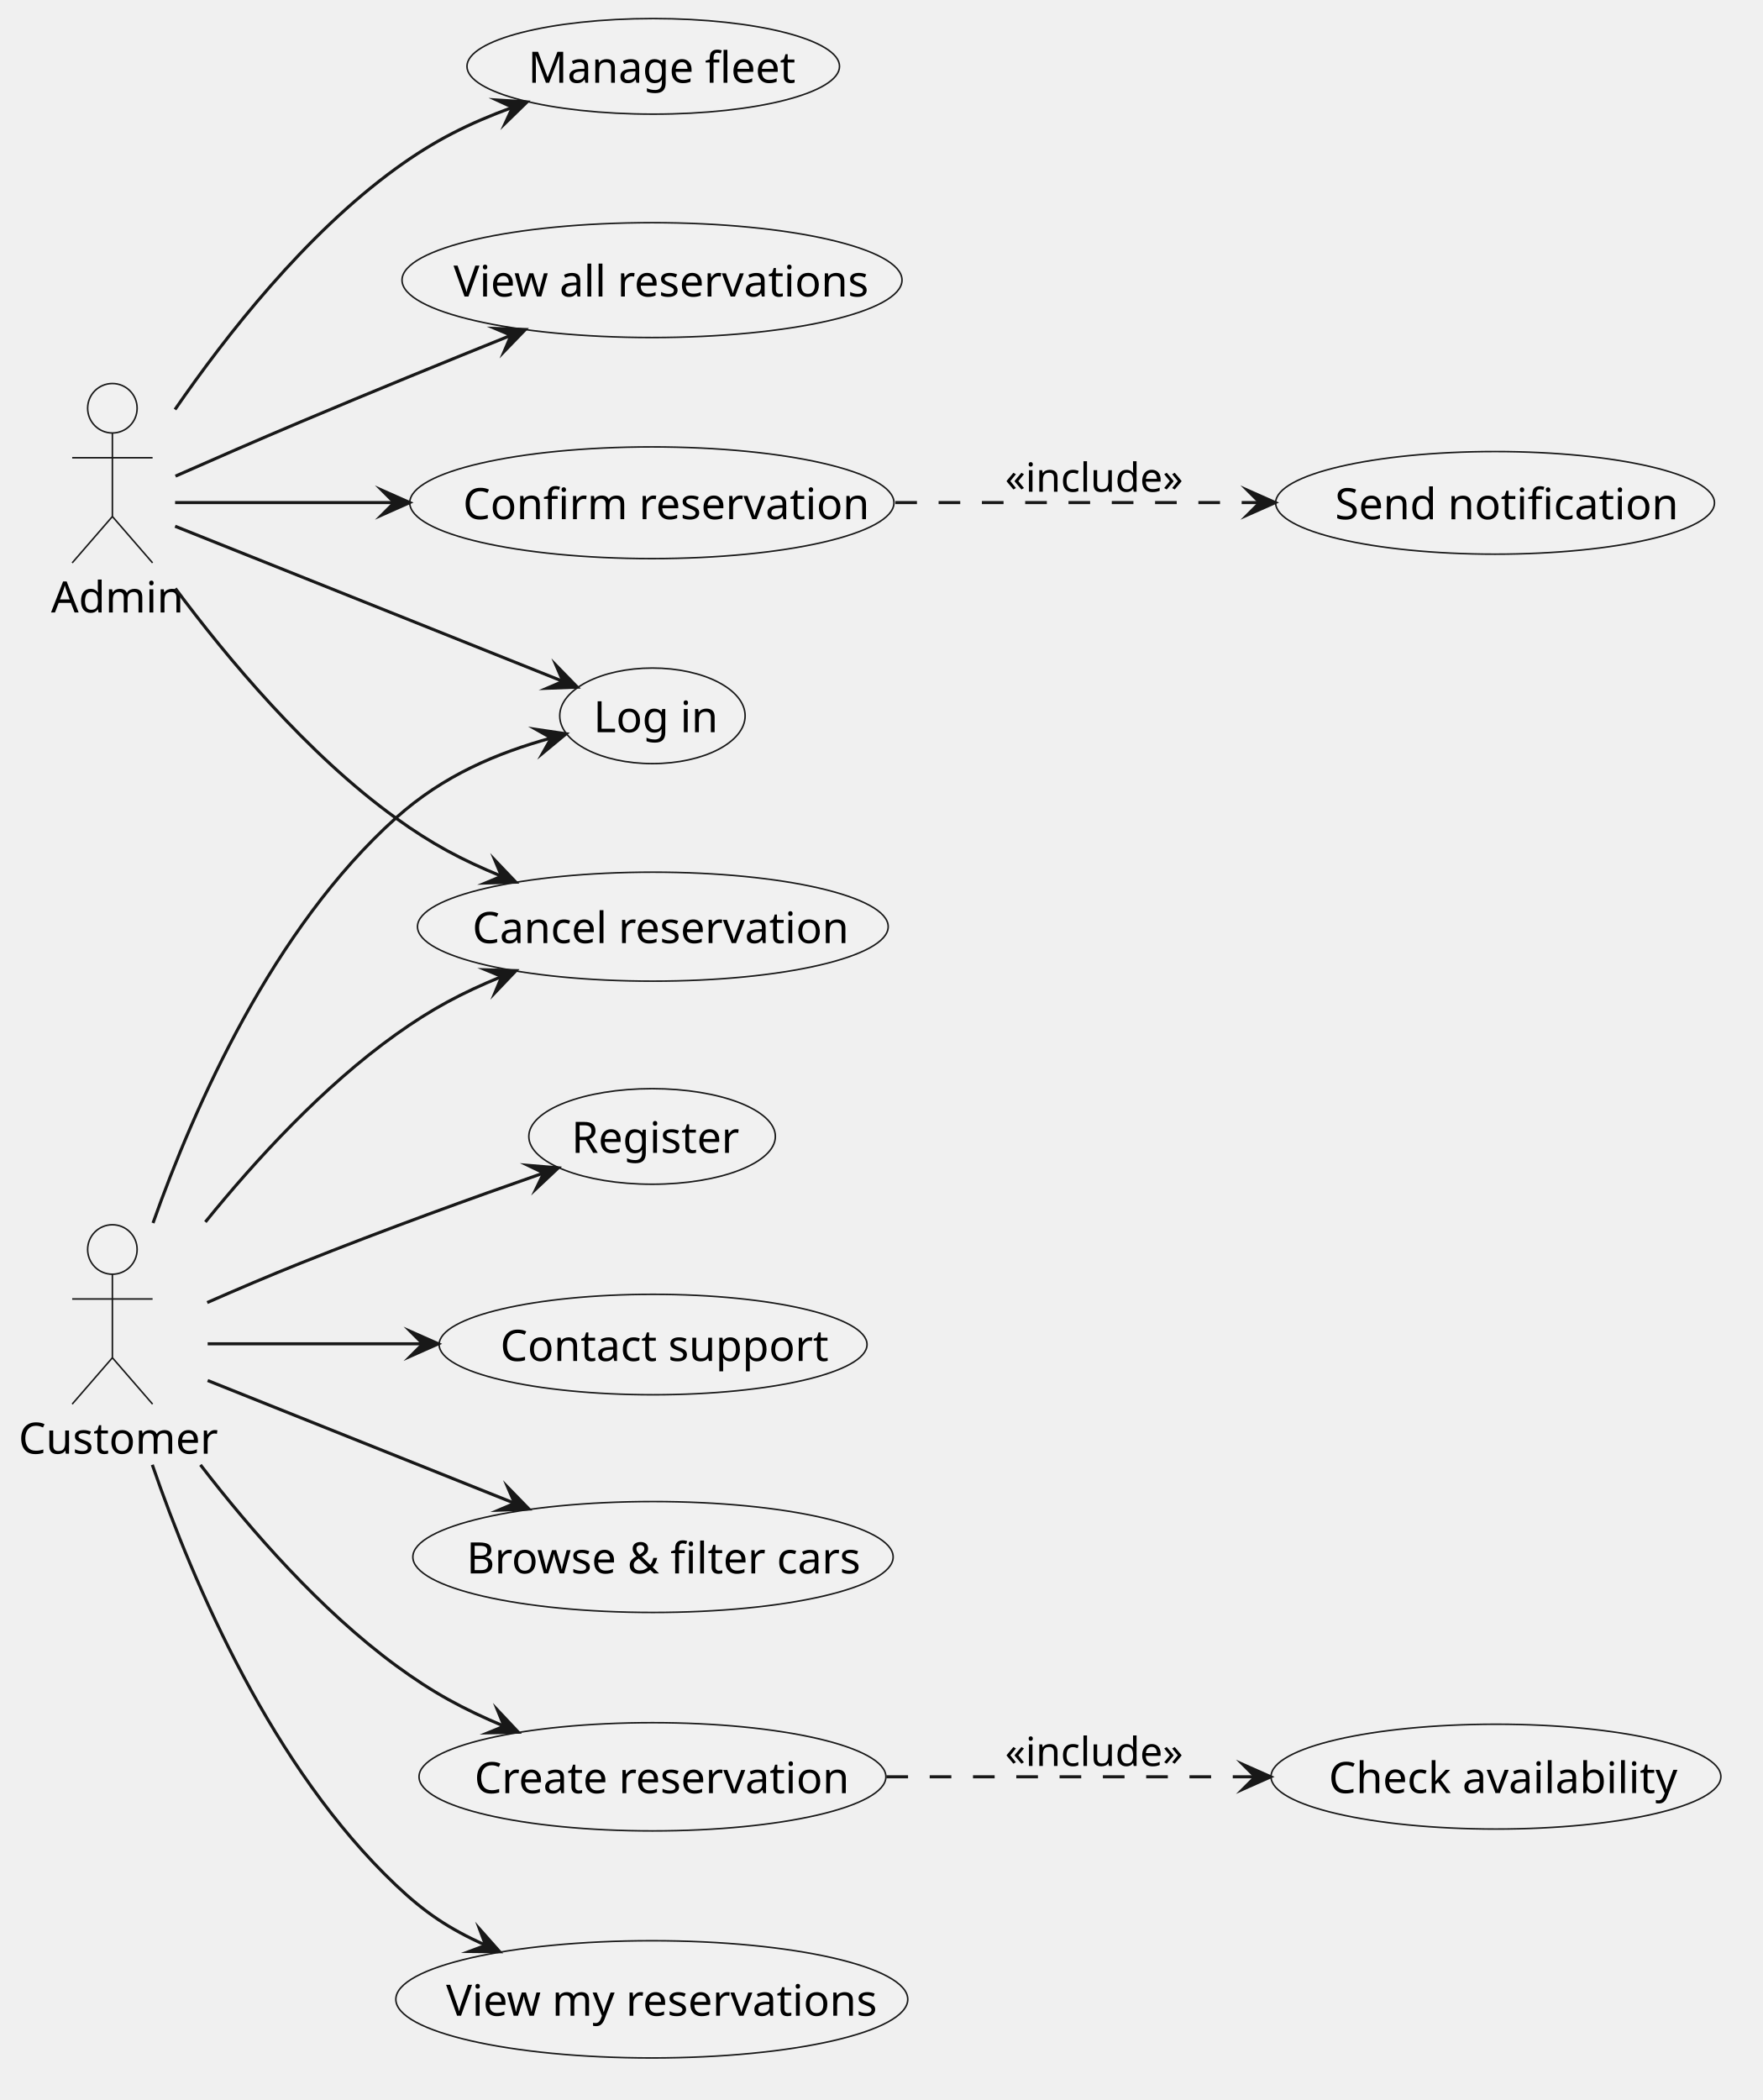
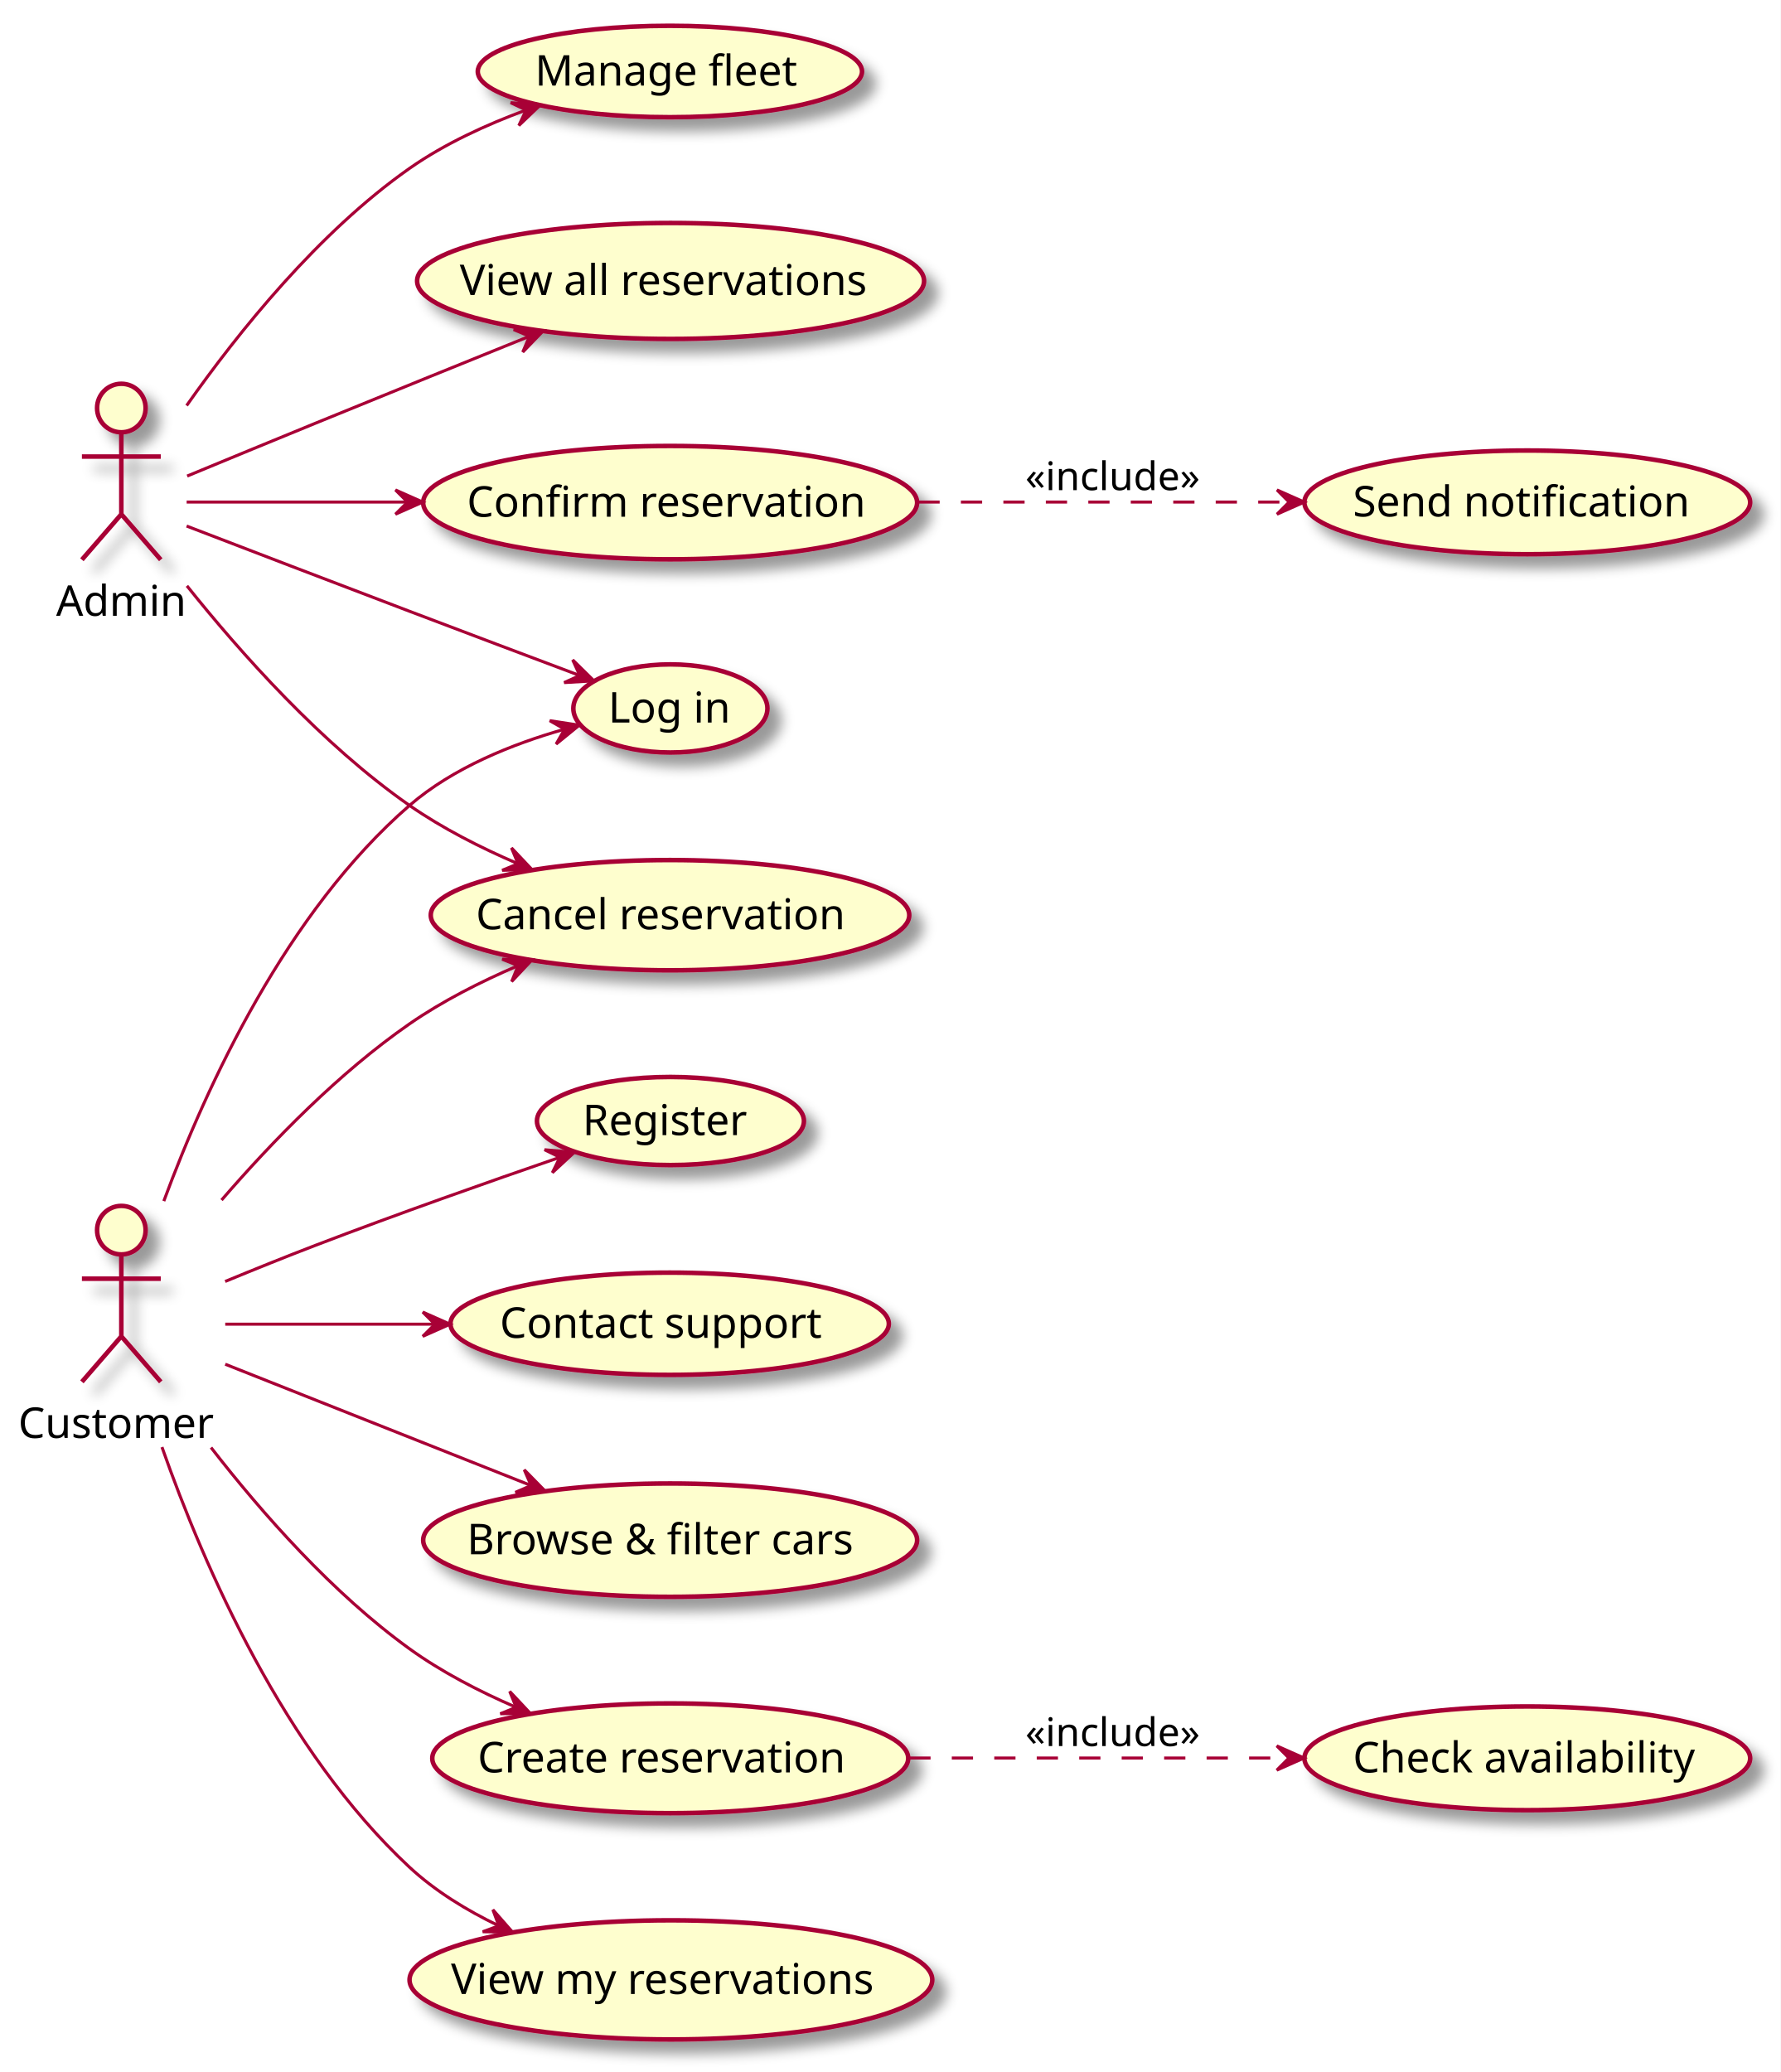
- <svg xmlns="http://www.w3.org/2000/svg" version="1.1" data-diagram-type="DESCRIPTION" style="width:570px;height:679px;background:#FFFFFF;" width="570px" height="679px" viewBox="0 0 570 679" zoomAndPan="magnify" preserveAspectRatio="none" contentStyleType="text/css">
-   <defs />
-   <g font-family="sans-serif" lengthAdjust="spacing">
-     <g class="entity" data-qualified-name="Customer" id="ent0001" data-source-line="4">
-       <ellipse cx="36.341" cy="404" rx="8" ry="8" fill="#F1F1F1" style="stroke:#181818;stroke-width:0.5;" />
-       <path d="M36.341,412 L36.341,439 M23.341,420 L49.341,420 M36.341,439 L23.341,454 M36.341,439 L49.341,454" style="stroke:#181818;stroke-width:0.5;" fill="none" />
-       <text x="6" y="470.033" fill="#000" font-size="14" textLength="60.683">Customer</text>
-     </g>
-     <g class="entity" data-qualified-name="Admin" id="ent0002" data-source-line="5">
-       <ellipse cx="36.341" cy="132" rx="8" ry="8" fill="#F1F1F1" style="stroke:#181818;stroke-width:0.5;" />
-       <path d="M36.341,140 L36.341,167 M23.341,148 L49.341,148 M36.341,167 L23.341,182 M36.341,167 L49.341,182" style="stroke:#181818;stroke-width:0.5;" fill="none" />
-       <text x="16.5" y="198.033" fill="#000" font-size="14" textLength="39.683">Admin</text>
-     </g>
-     <g class="entity" data-qualified-name="UC1" id="ent0003" data-source-line="7">
-       <ellipse cx="210.862" cy="367.452" rx="39.862" ry="15.452" fill="#F1F1F1" style="stroke:#181818;stroke-width:0.5;" />
-       <text x="184.797" y="372.756" fill="#000" font-size="14" textLength="52.131">Register</text>
-     </g>
-     <g class="entity" data-qualified-name="UC2" id="ent0004" data-source-line="8">
-       <ellipse cx="210.972" cy="231.452" rx="29.972" ry="15.452" fill="#F1F1F1" style="stroke:#181818;stroke-width:0.5;" />
-       <text x="191.9" y="236.756" fill="#000" font-size="14" textLength="38.145">Log in</text>
-     </g>
-     <g class="entity" data-qualified-name="UC3" id="ent0005" data-source-line="9">
-       <ellipse cx="211.155" cy="503.431" rx="77.655" ry="17.931" fill="#F1F1F1" style="stroke:#181818;stroke-width:0.5;" />
-       <text x="150.862" y="508.736" fill="#000" font-size="14" textLength="120.586">Browse &amp; filter cars</text>
-     </g>
-     <g class="entity" data-qualified-name="UC4" id="ent0006" data-source-line="10">
-       <ellipse cx="210.983" cy="574.497" rx="75.483" ry="17.497" fill="#F1F1F1" style="stroke:#181818;stroke-width:0.5;" />
-       <text x="153.401" y="579.801" fill="#000" font-size="14" textLength="115.165">Create reservation</text>
-     </g>
-     <g class="entity" data-qualified-name="UC4a" id="ent0007" data-source-line="11">
-       <ellipse cx="483.732" cy="574.446" rx="72.732" ry="16.946" fill="#F1F1F1" style="stroke:#181818;stroke-width:0.5;" />
-       <text x="429.653" y="579.751" fill="#000" font-size="14" textLength="108.158">Check availability</text>
-     </g>
-     <g class="entity" data-qualified-name="UC5" id="ent0008" data-source-line="12">
-       <ellipse cx="211.104" cy="299.621" rx="76.104" ry="17.621" fill="#F1F1F1" style="stroke:#181818;stroke-width:0.5;" />
-       <text x="152.742" y="304.925" fill="#000" font-size="14" textLength="116.724">Cancel reservation</text>
-     </g>
-     <g class="entity" data-qualified-name="UC6" id="ent0009" data-source-line="13">
-       <ellipse cx="210.769" cy="646.454" rx="82.769" ry="18.954" fill="#F1F1F1" style="stroke:#181818;stroke-width:0.5;" />
-       <text x="144.248" y="651.758" fill="#000" font-size="14" textLength="133.041">View my reservations</text>
-     </g>
-     <g class="entity" data-qualified-name="UC7" id="ent0010" data-source-line="14">
-       <ellipse cx="211.182" cy="434.736" rx="69.182" ry="16.236" fill="#F1F1F1" style="stroke:#181818;stroke-width:0.5;" />
-       <text x="161.765" y="440.041" fill="#000" font-size="14" textLength="98.834">Contact support</text>
-     </g>
-     <g class="entity" data-qualified-name="UC8" id="ent0011" data-source-line="15">
-       <ellipse cx="210.788" cy="162.558" rx="78.288" ry="18.058" fill="#F1F1F1" style="stroke:#181818;stroke-width:0.5;" />
-       <text x="149.712" y="167.862" fill="#000" font-size="14" textLength="122.151">Confirm reservation</text>
-     </g>
-     <g class="entity" data-qualified-name="UC8a" id="ent0012" data-source-line="16">
-       <ellipse cx="483.448" cy="162.59" rx="70.948" ry="16.59" fill="#F1F1F1" style="stroke:#181818;stroke-width:0.5;" />
-       <text x="431.69" y="167.894" fill="#000" font-size="14" textLength="103.517">Send notification</text>
-     </g>
-     <g class="entity" data-qualified-name="UC9" id="ent0013" data-source-line="17">
-       <ellipse cx="211.236" cy="21.452" rx="60.236" ry="15.452" fill="#F1F1F1" style="stroke:#181818;stroke-width:0.5;" />
-       <text x="170.764" y="26.756" fill="#000" font-size="14" textLength="80.944">Manage fleet</text>
-     </g>
-     <g class="entity" data-qualified-name="UC10" id="ent0014" data-source-line="18">
-       <ellipse cx="210.838" cy="90.568" rx="80.838" ry="18.568" fill="#F1F1F1" style="stroke:#181818;stroke-width:0.5;" />
-       <text x="146.645" y="95.872" fill="#000" font-size="14" textLength="128.386">View all reservations</text>
-     </g>
-     <g class="link" data-entity-1="ent0001" data-entity-2="ent0003" id="lnk15" data-source-line="20" data-link-type="dependency">
-       <path d="M67,421.16 C76.52,416.98 87.16,412.43 97,408.5 C125.1,397.28 152.899,387.258 175.819,379.258" style="stroke:#181818;stroke-width:1;" fill="none" id="Customer-to-UC1" />
-       <polygon points="180.54,377.61,170.725,376.799,175.819,379.258,173.361,384.352,180.54,377.61" fill="#181818" style="stroke:#181818;stroke-width:1;stroke-linejoin:miter;stroke-miterlimit:10;" />
-     </g>
-     <g class="link" data-entity-1="ent0001" data-entity-2="ent0004" id="lnk16" data-source-line="21" data-link-type="dependency">
-       <path d="M49.48,395.44 C62.97,357.37 88.34,300.15 128,264.5 C143.52,250.55 160.874,243.454 178.254,238.604" style="stroke:#181818;stroke-width:1;" fill="none" id="Customer-to-UC2" />
-       <polygon points="183.07,237.26,173.326,235.826,178.254,238.604,175.476,243.532,183.07,237.26" fill="#181818" style="stroke:#181818;stroke-width:1;stroke-linejoin:miter;stroke-miterlimit:10;" />
-     </g>
-     <g class="link" data-entity-1="ent0001" data-entity-2="ent0005" id="lnk17" data-source-line="22" data-link-type="dependency">
-       <path d="M67.15,446.36 C95.86,457.84 134.898,473.463 166.398,486.063" style="stroke:#181818;stroke-width:1;" fill="none" id="Customer-to-UC3" />
-       <polygon points="171.04,487.92,164.169,480.864,166.398,486.063,161.198,488.291,171.04,487.92" fill="#181818" style="stroke:#181818;stroke-width:1;stroke-linejoin:miter;stroke-miterlimit:10;" />
-     </g>
-     <g class="link" data-entity-1="ent0001" data-entity-2="ent0006" id="lnk18" data-source-line="23" data-link-type="dependency">
-       <path d="M64.82,473.64 C81.23,494.96 103.61,520.56 128,538.5 C139.9,547.25 149.65,552.533 163,558.143" style="stroke:#181818;stroke-width:1;" fill="none" id="Customer-to-UC4" />
-       <polygon points="167.61,560.08,160.862,552.906,163,558.143,157.763,560.281,167.61,560.08" fill="#181818" style="stroke:#181818;stroke-width:1;stroke-linejoin:miter;stroke-miterlimit:10;" />
-     </g>
-     <g class="link" data-entity-1="ent0001" data-entity-2="ent0008" id="lnk19" data-source-line="24" data-link-type="dependency">
-       <path d="M66.41,395.11 C82.74,374.96 104.55,351.22 128,334.5 C139.72,326.14 149.127,321.144 162.237,315.744" style="stroke:#181818;stroke-width:1;" fill="none" id="Customer-to-UC5" />
-       <polygon points="166.86,313.84,157.015,313.569,162.237,315.744,160.062,320.966,166.86,313.84" fill="#181818" style="stroke:#181818;stroke-width:1;stroke-linejoin:miter;stroke-miterlimit:10;" />
-     </g>
-     <g class="link" data-entity-1="ent0001" data-entity-2="ent0009" id="lnk20" data-source-line="25" data-link-type="dependency">
-       <path d="M49.25,473.62 C62.7,512.53 88.16,571.73 128,609.5 C137.52,618.53 145.069,623.538 157.039,628.988" style="stroke:#181818;stroke-width:1;" fill="none" id="Customer-to-UC6" />
-       <polygon points="161.59,631.06,155.057,623.69,157.039,628.988,151.742,630.971,161.59,631.06" fill="#181818" style="stroke:#181818;stroke-width:1;stroke-linejoin:miter;stroke-miterlimit:10;" />
-     </g>
-     <g class="link" data-entity-1="ent0001" data-entity-2="ent0010" id="lnk21" data-source-line="26" data-link-type="dependency">
-       <path d="M67.15,434.5 C87.67,434.5 110.84,434.5 136.74,434.5" style="stroke:#181818;stroke-width:1;" fill="none" id="Customer-to-UC7" />
-       <polygon points="141.74,434.5,132.74,430.5,136.74,434.5,132.74,438.5,141.74,434.5" fill="#181818" style="stroke:#181818;stroke-width:1;stroke-linejoin:miter;stroke-miterlimit:10;" />
-     </g>
-     <g class="link" data-entity-1="ent0002" data-entity-2="ent0004" id="lnk22" data-source-line="28" data-link-type="dependency">
-       <path d="M56.62,170.15 C88.46,182.88 147.608,206.543 182.038,220.313" style="stroke:#181818;stroke-width:1;" fill="none" id="Admin-to-UC2" />
-       <polygon points="186.68,222.17,179.809,215.114,182.038,220.313,176.838,222.542,186.68,222.17" fill="#181818" style="stroke:#181818;stroke-width:1;stroke-linejoin:miter;stroke-miterlimit:10;" />
-     </g>
-     <g class="link" data-entity-1="ent0002" data-entity-2="ent0008" id="lnk23" data-source-line="29" data-link-type="dependency">
-       <path d="M56.71,190.26 C73.42,212.71 99.38,243.88 128,264.5 C139.68,272.91 149.077,277.926 162.187,283.326" style="stroke:#181818;stroke-width:1;" fill="none" id="Admin-to-UC5" />
-       <polygon points="166.81,285.23,160.012,278.104,162.187,283.326,156.965,285.501,166.81,285.23" fill="#181818" style="stroke:#181818;stroke-width:1;stroke-linejoin:miter;stroke-miterlimit:10;" />
-     </g>
-     <g class="link" data-entity-1="ent0002" data-entity-2="ent0011" id="lnk24" data-source-line="30" data-link-type="dependency">
-       <path d="M56.62,162.5 C75.13,162.5 99.43,162.5 127.49,162.5" style="stroke:#181818;stroke-width:1;" fill="none" id="Admin-to-UC8" />
-       <polygon points="132.49,162.5,123.49,158.5,127.49,162.5,123.49,166.5,132.49,162.5" fill="#181818" style="stroke:#181818;stroke-width:1;stroke-linejoin:miter;stroke-miterlimit:10;" />
-     </g>
-     <g class="link" data-entity-1="ent0002" data-entity-2="ent0013" id="lnk25" data-source-line="31" data-link-type="dependency">
-       <path d="M56.59,132.41 C73.03,108.54 98.7,75.77 128,54.5 C140.67,45.3 151.569,39.931 165.739,34.701" style="stroke:#181818;stroke-width:1;" fill="none" id="Admin-to-UC9" />
-       <polygon points="170.43,32.97,160.602,32.334,165.739,34.701,163.372,39.839,170.43,32.97" fill="#181818" style="stroke:#181818;stroke-width:1;stroke-linejoin:miter;stroke-miterlimit:10;" />
-     </g>
-     <g class="link" data-entity-1="ent0002" data-entity-2="ent0014" id="lnk26" data-source-line="32" data-link-type="dependency">
-       <path d="M56.74,153.95 C68.37,148.81 83.5,142.2 97,136.5 C121.1,126.33 143.613,117.141 165.253,108.411" style="stroke:#181818;stroke-width:1;" fill="none" id="Admin-to-UC10" />
-       <polygon points="169.89,106.54,160.047,106.198,165.253,108.411,163.04,113.617,169.89,106.54" fill="#181818" style="stroke:#181818;stroke-width:1;stroke-linejoin:miter;stroke-miterlimit:10;" />
-     </g>
-     <g class="link" data-entity-1="ent0006" data-entity-2="ent0007" id="lnk27" data-source-line="34" data-link-type="dependency">
-       <path d="M286.63,574.5 C325.41,574.5 367.58,574.5 405.91,574.5" style="stroke:#181818;stroke-width:1;stroke-dasharray:7,7;" fill="none" id="UC4-to-UC4a" />
-       <polygon points="410.91,574.5,401.91,570.5,405.91,574.5,401.91,578.5,410.91,574.5" fill="#181818" style="stroke:#181818;stroke-width:1;stroke-linejoin:miter;stroke-miterlimit:10;" />
-       <text x="325" y="570.995" fill="#000" font-size="13" textLength="55.656">«include»</text>
-     </g>
-     <g class="link" data-entity-1="ent0011" data-entity-2="ent0012" id="lnk28" data-source-line="35" data-link-type="dependency">
-       <path d="M289.51,162.5 C328.23,162.5 369.72,162.5 407.37,162.5" style="stroke:#181818;stroke-width:1;stroke-dasharray:7,7;" fill="none" id="UC8-to-UC8a" />
-       <polygon points="412.37,162.5,403.37,158.5,407.37,162.5,403.37,166.5,412.37,162.5" fill="#181818" style="stroke:#181818;stroke-width:1;stroke-linejoin:miter;stroke-miterlimit:10;" />
-       <text x="325" y="158.995" fill="#000" font-size="13" textLength="55.656">«include»</text>
-     </g>
+ <svg xmlns="http://www.w3.org/2000/svg" contentScriptType="application/ecmascript" contentStyleType="text/css" height="683px" preserveAspectRatio="none" style="width:587px;height:683px;" version="1.1" viewBox="0 0 587 683" width="587px" zoomAndPan="magnify">
+   <rect width="100%" height="100%" fill="white" />
+   <defs>
+     <filter height="300%" id="f37s9torf37a8" width="300%" x="-1" y="-1">
+       <feGaussianBlur result="blurOut" stdDeviation="2.0" />
+       <feColorMatrix in="blurOut" result="blurOut2" type="matrix" values="0 0 0 0 0 0 0 0 0 0 0 0 0 0 0 0 0 0 .4 0" />
+       <feOffset dx="4.0" dy="4.0" in="blurOut2" result="blurOut3" />
+       <feBlend in="SourceGraphic" in2="blurOut3" mode="normal" />
+     </filter>
+   </defs>
+   <g>
+     <ellipse cx="40" cy="405.5" fill="#FEFECE" filter="url(#f37s9torf37a8)" rx="8" ry="8" style="stroke: #A80036; stroke-width: 1.5;" />
+     <path d="M40,413.5 L40,440.5 M27,421.5 L53,421.5 M40,440.5 L27,455.5 M40,440.5 L53,455.5 " fill="none" filter="url(#f37s9torf37a8)" style="stroke: #A80036; stroke-width: 1.5;" />
+     <text fill="#000000" font-family="sans-serif" font-size="14" lengthAdjust="spacingAndGlyphs" textLength="68" x="6" y="473.995">Customer</text>
+     <ellipse cx="40" cy="134.5" fill="#FEFECE" filter="url(#f37s9torf37a8)" rx="8" ry="8" style="stroke: #A80036; stroke-width: 1.5;" />
+     <path d="M40,142.5 L40,169.5 M27,150.5 L53,150.5 M40,169.5 L27,184.5 M40,169.5 L53,184.5 " fill="none" filter="url(#f37s9torf37a8)" style="stroke: #A80036; stroke-width: 1.5;" />
+     <text fill="#000000" font-family="sans-serif" font-size="14" lengthAdjust="spacingAndGlyphs" textLength="43" x="18.5" y="202.995">Admin</text>
+     <ellipse cx="221.012" cy="369.524" fill="#FEFECE" filter="url(#f37s9torf37a8)" rx="44.012" ry="14.524" style="stroke: #A80036; stroke-width: 1.5;" />
+     <text fill="#000000" font-family="sans-serif" font-size="14" lengthAdjust="spacingAndGlyphs" textLength="58" x="192.012" y="374.172">Register</text>
+     <ellipse cx="220.991" cy="233.524" fill="#FEFECE" filter="url(#f37s9torf37a8)" rx="31.991" ry="14.524" style="stroke: #A80036; stroke-width: 1.5;" />
+     <text fill="#000000" font-family="sans-serif" font-size="14" lengthAdjust="spacingAndGlyphs" textLength="41" x="200.491" y="238.172">Log in</text>
+     <ellipse cx="220.915" cy="507.683" fill="#FEFECE" filter="url(#f37s9torf37a8)" rx="81.415" ry="18.683" style="stroke: #A80036; stroke-width: 1.5;" />
+     <text fill="#000000" font-family="sans-serif" font-size="14" lengthAdjust="spacingAndGlyphs" textLength="134" x="153.915" y="512.332">Browse &amp; filter cars</text>
+     <ellipse cx="220.946" cy="579.589" fill="#FEFECE" filter="url(#f37s9torf37a8)" rx="78.447" ry="18.089" style="stroke: #A80036; stroke-width: 1.5;" />
+     <text fill="#000000" font-family="sans-serif" font-size="14" lengthAdjust="spacingAndGlyphs" textLength="127" x="157.446" y="584.238">Create reservation</text>
+     <ellipse cx="503.471" cy="579.594" fill="#FEFECE" filter="url(#f37s9torf37a8)" rx="73.471" ry="17.094" style="stroke: #A80036; stroke-width: 1.5;" />
+     <text fill="#000000" font-family="sans-serif" font-size="14" lengthAdjust="spacingAndGlyphs" textLength="115" x="445.971" y="584.243">Check availability</text>
+     <ellipse cx="220.868" cy="301.674" fill="#FEFECE" filter="url(#f37s9torf37a8)" rx="78.868" ry="18.174" style="stroke: #A80036; stroke-width: 1.5;" />
+     <text fill="#000000" font-family="sans-serif" font-size="14" lengthAdjust="spacingAndGlyphs" textLength="128" x="156.868" y="306.322">Cancel reservation</text>
+     <ellipse cx="221.163" cy="652.633" fill="#FEFECE" filter="url(#f37s9torf37a8)" rx="86.163" ry="19.633" style="stroke: #A80036; stroke-width: 1.5;" />
+     <text fill="#000000" font-family="sans-serif" font-size="14" lengthAdjust="spacingAndGlyphs" textLength="145" x="148.663" y="657.281">View my reservations</text>
+     <ellipse cx="220.753" cy="436.351" fill="#FEFECE" filter="url(#f37s9torf37a8)" rx="72.253" ry="16.851" style="stroke: #A80036; stroke-width: 1.5;" />
+     <text fill="#000000" font-family="sans-serif" font-size="14" lengthAdjust="spacingAndGlyphs" textLength="112" x="164.753" y="440.999">Contact support</text>
+     <ellipse cx="220.915" cy="165.683" fill="#FEFECE" filter="url(#f37s9torf37a8)" rx="81.415" ry="18.683" style="stroke: #A80036; stroke-width: 1.5;" />
+     <text fill="#000000" font-family="sans-serif" font-size="14" lengthAdjust="spacingAndGlyphs" textLength="134" x="153.915" y="170.332">Confirm reservation</text>
+     <ellipse cx="503.471" cy="165.594" fill="#FEFECE" filter="url(#f37s9torf37a8)" rx="73.471" ry="17.094" style="stroke: #A80036; stroke-width: 1.5;" />
+     <text fill="#000000" font-family="sans-serif" font-size="14" lengthAdjust="spacingAndGlyphs" textLength="115" x="445.971" y="170.243">Send notification</text>
+     <ellipse cx="220.834" cy="23.567" fill="#FEFECE" filter="url(#f37s9torf37a8)" rx="63.334" ry="15.067" style="stroke: #A80036; stroke-width: 1.5;" />
+     <text fill="#000000" font-family="sans-serif" font-size="14" lengthAdjust="spacingAndGlyphs" textLength="89" x="176.334" y="28.215">Manage fleet</text>
+     <ellipse cx="221.062" cy="92.612" fill="#FEFECE" filter="url(#f37s9torf37a8)" rx="83.562" ry="19.112" style="stroke: #A80036; stroke-width: 1.5;" />
+     <text fill="#000000" font-family="sans-serif" font-size="14" lengthAdjust="spacingAndGlyphs" textLength="139" x="151.562" y="97.261">View all reservations</text>
+     <path d="M74.22,422.41 C83.79,418.46 94.28,414.22 104,410.5 C130.82,400.23 161.46,389.44 184.51,381.51 " fill="none" id="Customer-&gt;UC1" style="stroke: #A80036; stroke-width: 1.0;" />
+     <polygon fill="#A80036" points="189.31,379.86,179.5,378.982,184.578,381.475,182.085,386.553,189.31,379.86" style="stroke: #A80036; stroke-width: 1.0;" />
+     <path d="M54,395.92 C68.23,357.48 94.55,300.56 135,265.5 C149.36,253.05 169.04,245.23 185.85,240.44 " fill="none" id="Customer-&gt;UC2" style="stroke: #A80036; stroke-width: 1.0;" />
+     <polygon fill="#A80036" points="190.96,239.05,181.225,237.554,186.136,240.363,183.327,245.273,190.96,239.05" style="stroke: #A80036; stroke-width: 1.0;" />
+     <path d="M74.25,449.69 C102.56,460.92 143.5,477.16 174.79,489.57 " fill="none" id="Customer-&gt;UC3" style="stroke: #A80036; stroke-width: 1.0;" />
+     <polygon fill="#A80036" points="179.72,491.52,172.823,484.489,175.071,489.68,169.88,491.928,179.72,491.52" style="stroke: #A80036; stroke-width: 1.0;" />
+     <path d="M69.56,477.15 C86.57,499.06 109.74,525.26 135,543.5 C145.55,551.12 157.97,557.53 170,562.73 " fill="none" id="Customer-&gt;UC4" style="stroke: #A80036; stroke-width: 1.0;" />
+     <polygon fill="#A80036" points="174.76,564.73,168.025,557.543,170.154,562.785,164.913,564.913,174.76,564.73" style="stroke: #A80036; stroke-width: 1.0;" />
+     <path d="M73.03,395.59 C89.88,376.09 111.82,353.56 135,337.5 C145.81,330.01 158.44,323.62 170.59,318.39 " fill="none" id="Customer-&gt;UC5" style="stroke: #A80036; stroke-width: 1.0;" />
+     <polygon fill="#A80036" points="175.4,316.37,165.553,316.187,170.794,318.315,168.666,323.557,175.4,316.37" style="stroke: #A80036; stroke-width: 1.0;" />
+     <path d="M53.39,477.01 C67.43,516.9 93.87,577.26 135,615.5 C143.46,623.36 153.85,629.72 164.43,634.81 " fill="none" id="Customer-&gt;UC6" style="stroke: #A80036; stroke-width: 1.0;" />
+     <polygon fill="#A80036" points="168.97,636.91,162.479,629.503,164.431,634.812,159.122,636.764,168.97,636.91" style="stroke: #A80036; stroke-width: 1.0;" />
+     <path d="M74.25,436.5 C93.69,436.5 119.09,436.5 143.23,436.5 " fill="none" id="Customer-&gt;UC7" style="stroke: #A80036; stroke-width: 1.0;" />
+     <polygon fill="#A80036" points="148.36,436.5,139.36,432.5,143.36,436.5,139.36,440.5,148.36,436.5" style="stroke: #A80036; stroke-width: 1.0;" />
+     <path d="M61.52,173.4 C80.56,180.72 109.68,191.88 135,201.5 C153.57,208.55 174.44,216.41 190.86,222.58 " fill="none" id="Admin-&gt;UC2" style="stroke: #A80036; stroke-width: 1.0;" />
+     <polygon fill="#A80036" points="195.8,224.43,188.785,217.518,191.12,222.67,185.968,225.005,195.8,224.43" style="stroke: #A80036; stroke-width: 1.0;" />
+     <path d="M61.62,193.11 C79.17,215.07 106.06,245.34 135,265.5 C145.8,273.02 158.41,279.42 170.57,284.64 " fill="none" id="Admin-&gt;UC5" style="stroke: #A80036; stroke-width: 1.0;" />
+     <polygon fill="#A80036" points="175.38,286.66,168.619,279.499,170.767,284.732,165.534,286.88,175.38,286.66" style="stroke: #A80036; stroke-width: 1.0;" />
+     <path d="M61.53,165.5 C79.6,165.5 107.18,165.5 134.3,165.5 " fill="none" id="Admin-&gt;UC8" style="stroke: #A80036; stroke-width: 1.0;" />
+     <polygon fill="#A80036" points="139.36,165.5,130.36,161.5,134.36,165.5,130.36,169.5,139.36,165.5" style="stroke: #A80036; stroke-width: 1.0;" />
+     <path d="M61.52,133.69 C78.63,109.38 104.98,76.57 135,55.5 C146.5,47.43 160.28,41.11 173.37,36.29 " fill="none" id="Admin-&gt;UC9" style="stroke: #A80036; stroke-width: 1.0;" />
+     <polygon fill="#A80036" points="178.16,34.58,168.339,33.844,173.452,36.264,171.032,41.377,178.16,34.58" style="stroke: #A80036; stroke-width: 1.0;" />
+     <path d="M61.7,156.92 C73.99,151.83 89.87,145.28 104,139.5 C127.19,130.02 153.01,119.55 174.4,110.9 " fill="none" id="Admin-&gt;UC10" style="stroke: #A80036; stroke-width: 1.0;" />
+     <polygon fill="#A80036" points="179.17,108.97,169.327,108.635,174.535,110.844,172.326,116.052,179.17,108.97" style="stroke: #A80036; stroke-width: 1.0;" />
+     <path d="M299.76,579.5 C338.71,579.5 385.74,579.5 424.69,579.5 " fill="none" id="UC4-&gt;UC4a" style="stroke: #A80036; stroke-width: 1.0; stroke-dasharray: 7.0,7.0;" />
+     <polygon fill="#A80036" points="429.89,579.5,420.89,575.5,424.89,579.5,420.89,583.5,429.89,579.5" style="stroke: #A80036; stroke-width: 1.0;" />
+     <text fill="#000000" font-family="sans-serif" font-size="13" lengthAdjust="spacingAndGlyphs" textLength="61" x="338" y="575.567">«include»</text>
+     <path d="M302.76,165.5 C341.17,165.5 386.89,165.5 424.89,165.5 " fill="none" id="UC8-&gt;UC8a" style="stroke: #A80036; stroke-width: 1.0; stroke-dasharray: 7.0,7.0;" />
+     <polygon fill="#A80036" points="429.96,165.5,420.96,161.5,424.96,165.5,420.96,169.5,429.96,165.5" style="stroke: #A80036; stroke-width: 1.0;" />
+     <text fill="#000000" font-family="sans-serif" font-size="13" lengthAdjust="spacingAndGlyphs" textLength="61" x="338" y="161.567">«include»</text>
  </g>
</svg>
